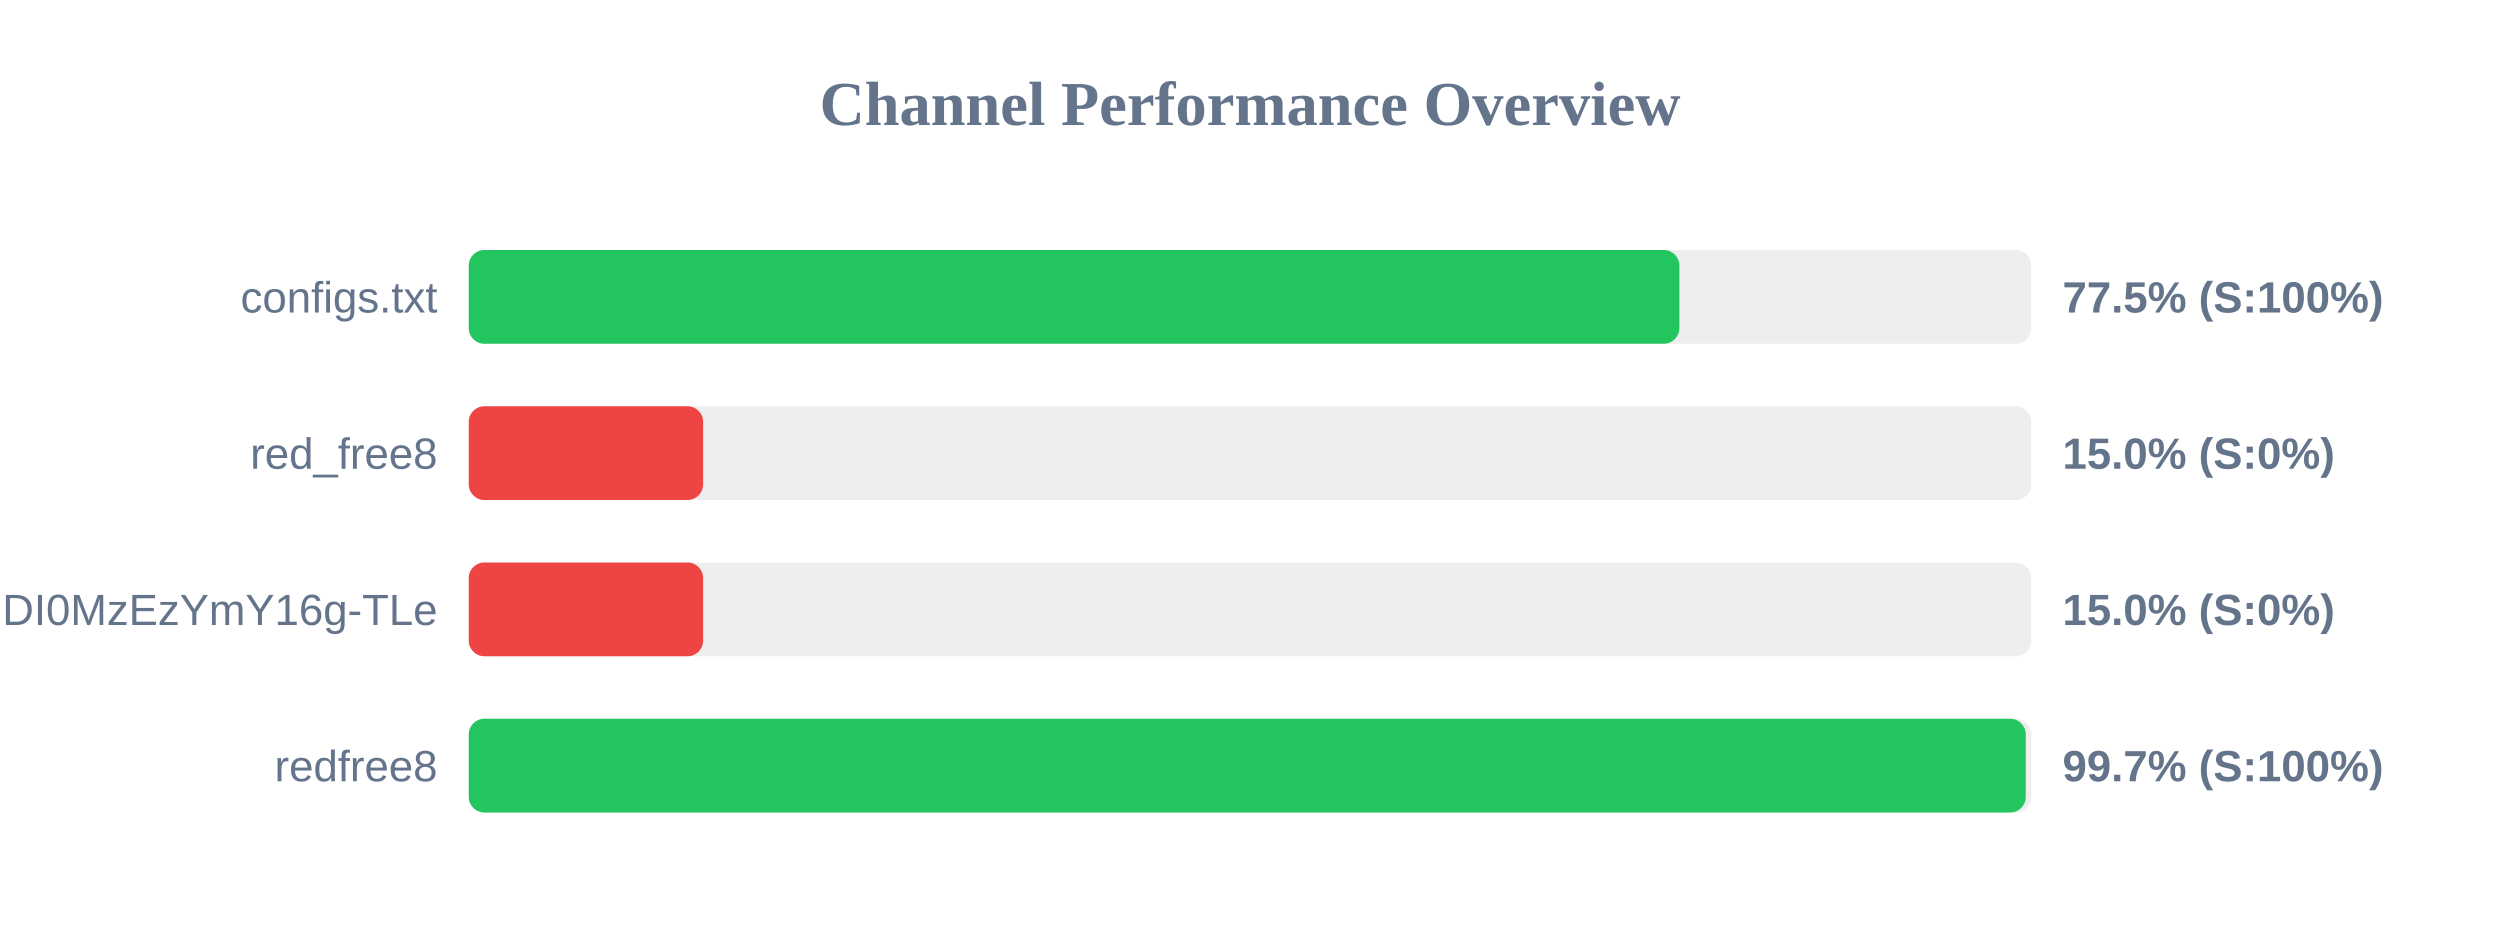
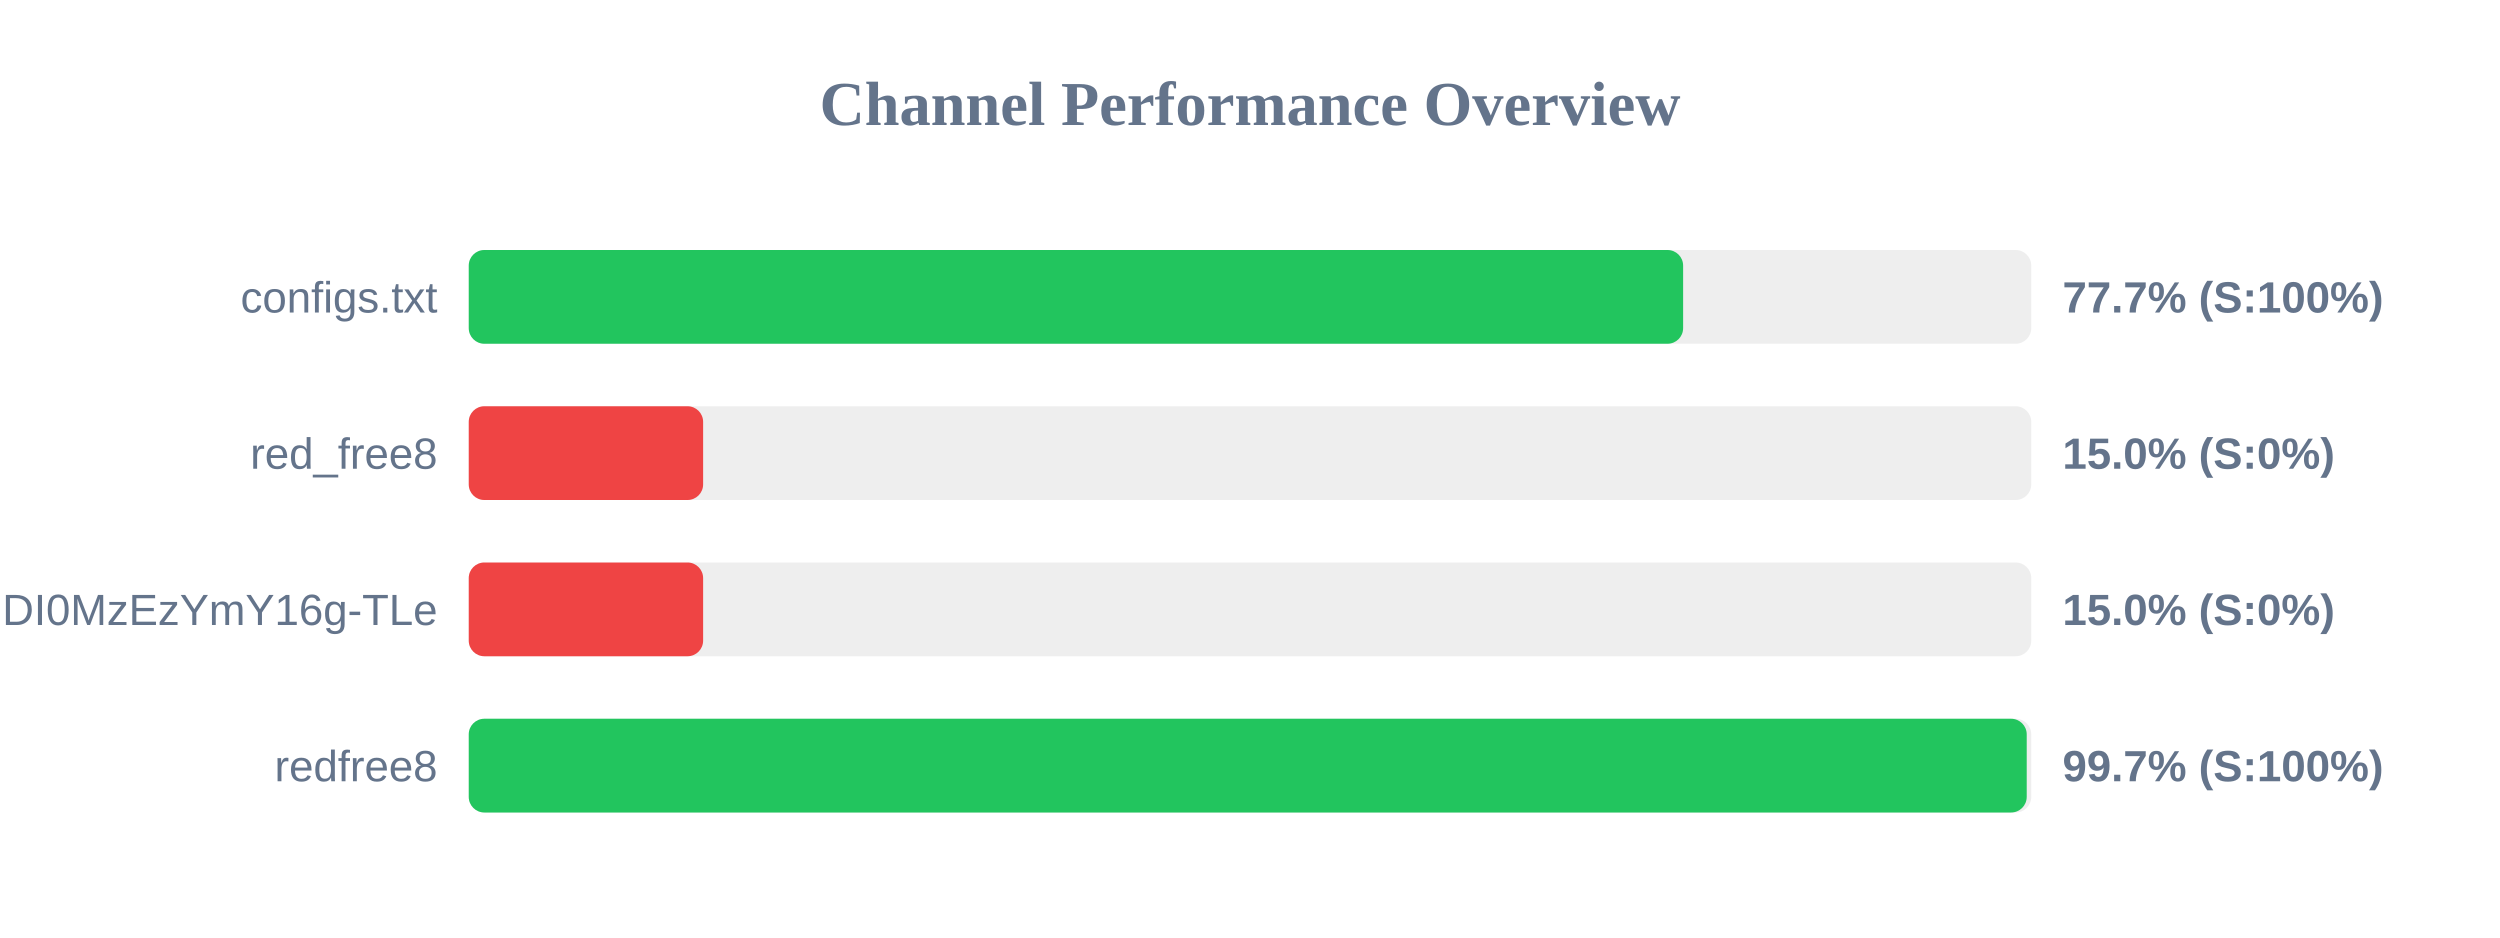
<svg xmlns="http://www.w3.org/2000/svg" width="800" height="300" version="1.1">
  <style>
        .row { font: 14px Arial; fill: #64748b; }
        .score { font: bold 14px Arial; fill: #64748b; }
    </style>
  <text x="400" y="40" text-anchor="middle" font-size="20px" font-weight="bold" fill="#64748b">Channel Performance Overview</text>
  <rect x="150" y="80" width="500" height="30" fill="#eee" rx="5" />
-   <rect x="150" y="80" width="387.4" height="30" fill="#22c55e" rx="5" />
+   <rect x="150" y="80" width="388.6" height="30" fill="#22c55e" rx="5" />
  <text x="140" y="100" text-anchor="end" class="row">configs.txt</text>
-   <text x="660" y="100" text-anchor="start" class="score">77.5% (S:100%)</text>
+   <text x="660" y="100" text-anchor="start" class="score">77.7% (S:100%)</text>
  <rect x="150" y="130" width="500" height="30" fill="#eee" rx="5" />
  <rect x="150" y="130" width="75.0" height="30" fill="#ef4444" rx="5" />
  <text x="140" y="150" text-anchor="end" class="row">red_free8</text>
  <text x="660" y="150" text-anchor="start" class="score">15.0% (S:0%)</text>
  <rect x="150" y="180" width="500" height="30" fill="#eee" rx="5" />
  <rect x="150" y="180" width="75.0" height="30" fill="#ef4444" rx="5" />
  <text x="140" y="200" text-anchor="end" class="row">NjEzODY1NDgyOCwxNzQ1NDI0MzEzYmY16g-TLe</text>
  <text x="660" y="200" text-anchor="start" class="score">15.0% (S:0%)</text>
  <rect x="150" y="230" width="500" height="30" fill="#eee" rx="5" />
-   <rect x="150" y="230" width="498.25" height="30" fill="#22c55e" rx="5" />
+   <rect x="150" y="230" width="498.55" height="30" fill="#22c55e" rx="5" />
  <text x="140" y="250" text-anchor="end" class="row">redfree8</text>
  <text x="660" y="250" text-anchor="start" class="score">99.7% (S:100%)</text>
</svg>
